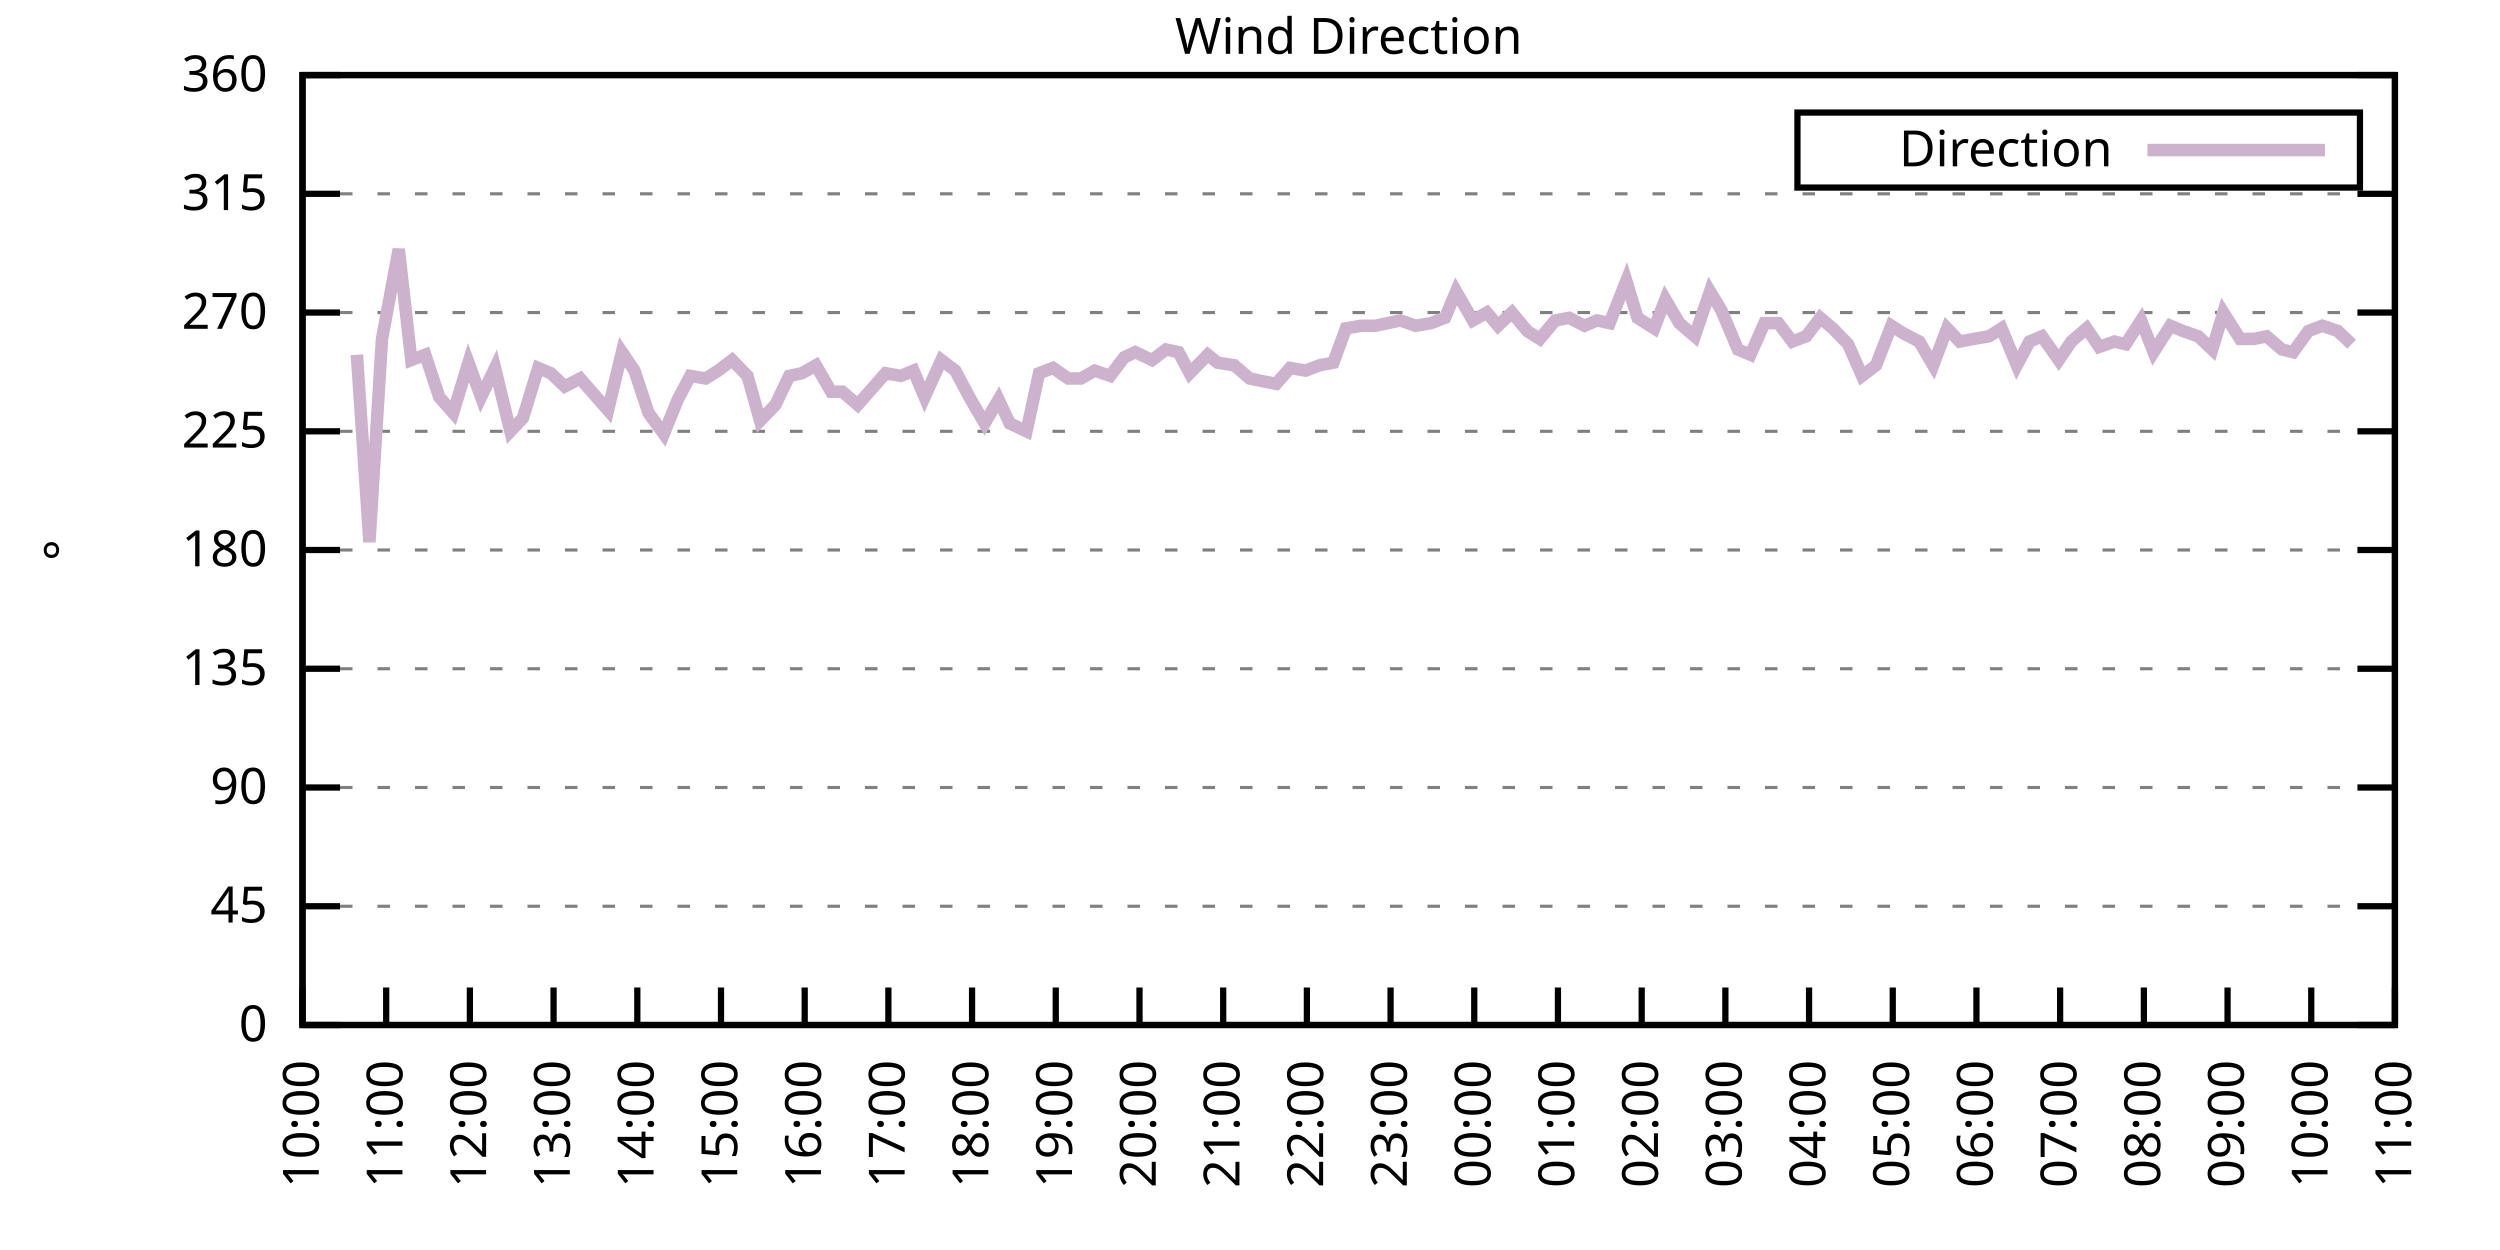
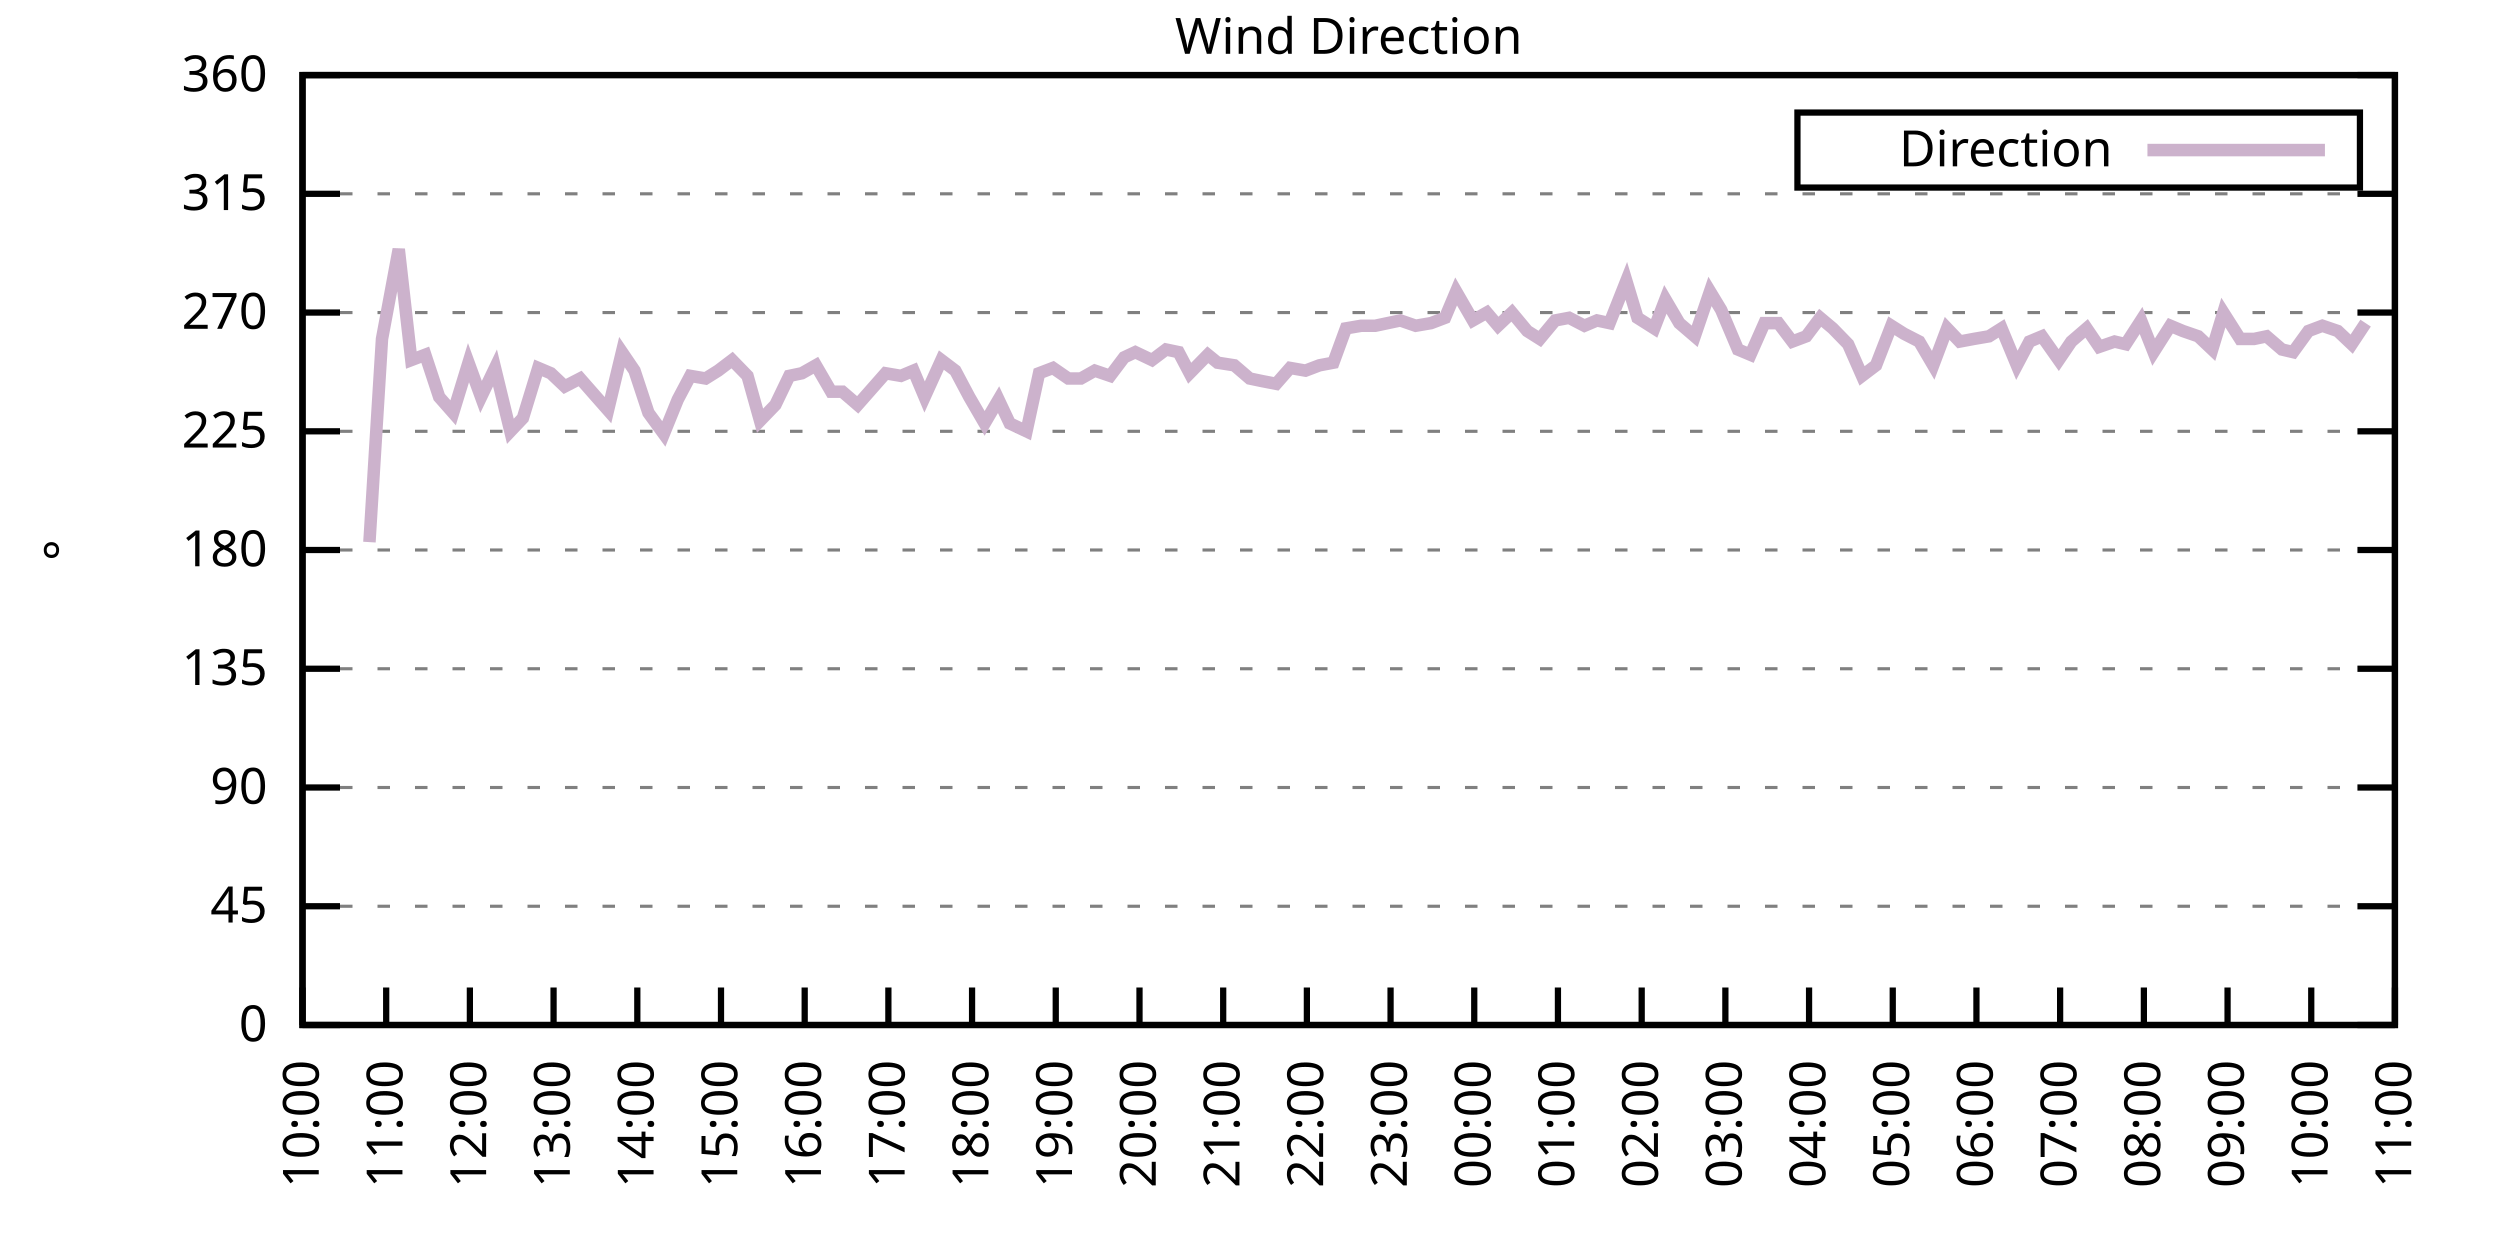
<svg xmlns="http://www.w3.org/2000/svg" xmlns:xlink="http://www.w3.org/1999/xlink" width="400" height="200" viewBox="0 0 400 200">
  <g id="gnuplot_canvas">
    <rect x="0" y="0" width="400" height="200" fill="none" />
    <defs>
      <circle id="gpDot" r="0.5" stroke-width="0.5" stroke="currentColor" />
      <path id="gpPt0" stroke-width="0.333" stroke="currentColor" d="M-1,0 h2 M0,-1 v2" />
      <path id="gpPt1" stroke-width="0.333" stroke="currentColor" d="M-1,-1 L1,1 M1,-1 L-1,1" />
      <path id="gpPt2" stroke-width="0.333" stroke="currentColor" d="M-1,0 L1,0 M0,-1 L0,1 M-1,-1 L1,1 M-1,1 L1,-1" />
      <rect id="gpPt3" stroke-width="0.333" stroke="currentColor" x="-1" y="-1" width="2" height="2" />
      <rect id="gpPt4" stroke-width="0.333" stroke="currentColor" fill="currentColor" x="-1" y="-1" width="2" height="2" />
      <circle id="gpPt5" stroke-width="0.333" stroke="currentColor" cx="0" cy="0" r="1" />
      <use xlink:href="#gpPt5" id="gpPt6" fill="currentColor" stroke="none" />
      <path id="gpPt7" stroke-width="0.333" stroke="currentColor" d="M0,-1.33 L-1.33,0.67 L1.33,0.67 z" />
      <use xlink:href="#gpPt7" id="gpPt8" fill="currentColor" stroke="none" />
      <use xlink:href="#gpPt7" id="gpPt9" stroke="currentColor" transform="rotate(180)" />
      <use xlink:href="#gpPt9" id="gpPt10" fill="currentColor" stroke="none" />
      <use xlink:href="#gpPt3" id="gpPt11" stroke="currentColor" transform="rotate(45)" />
      <use xlink:href="#gpPt11" id="gpPt12" fill="currentColor" stroke="none" />
      <path id="gpPt13" stroke-width="0.333" stroke="currentColor" d="M0,1.330 L1.265,0.411 L0.782,-1.067 L-0.782,-1.076 L-1.265,0.411 z" />
      <use xlink:href="#gpPt13" id="gpPt14" fill="currentColor" stroke="none" />
      <filter id="textbox" filterUnits="objectBoundingBox" x="0" y="0" height="1" width="1">
        <feFlood flood-color="white" flood-opacity="1" result="bgnd" />
        <feComposite in="SourceGraphic" in2="bgnd" operator="atop" />
      </filter>
      <filter id="greybox" filterUnits="objectBoundingBox" x="0" y="0" height="1" width="1">
        <feFlood flood-color="lightgrey" flood-opacity="1" result="grey" />
        <feComposite in="SourceGraphic" in2="grey" operator="atop" />
      </filter>
    </defs>
    <g fill="none" color="white" stroke="currentColor" stroke-width="1.00" stroke-linecap="butt" stroke-linejoin="miter">
</g>
    <g fill="none" color="black" stroke="currentColor" stroke-width="1.00" stroke-linecap="butt" stroke-linejoin="miter">
      <g stroke="none" shape-rendering="crispEdges">
        <polygon fill="rgb(255, 255, 255)" points="48.40,164.00 383.18,164.00 383.18,12.02 48.40,12.02 " />
      </g>
    </g>
    <g fill="none" color="black" stroke="currentColor" stroke-width="1.00" stroke-linecap="butt" stroke-linejoin="miter">
</g>
    <g fill="none" color="black" stroke="black" stroke-width="0.50" stroke-linecap="butt" stroke-linejoin="miter">
</g>
    <g fill="none" color="gray" stroke="currentColor" stroke-width="0.50" stroke-linecap="butt" stroke-linejoin="miter">
      <path stroke="gray" stroke-dasharray="2,4" class="gridline" d="M48.40,164.00 L383.19,164.00  " />
    </g>
    <g fill="none" color="gray" stroke="gray" stroke-width="1.00" stroke-linecap="butt" stroke-linejoin="miter">
</g>
    <g fill="none" color="black" stroke="currentColor" stroke-width="1.00" stroke-linecap="butt" stroke-linejoin="miter">
      <path stroke="black" d="M48.40,164.00 L54.40,164.00 M383.19,164.00 L377.19,164.00  " />
      <g transform="translate(42.80,166.60)" stroke="none" fill="black" font-family="Sans" font-size="8.00" text-anchor="end">
        <text>
          <tspan font-family="Sans"> 0</tspan>
        </text>
      </g>
    </g>
    <g fill="none" color="black" stroke="currentColor" stroke-width="1.00" stroke-linecap="butt" stroke-linejoin="miter">
</g>
    <g fill="none" color="black" stroke="black" stroke-width="0.50" stroke-linecap="butt" stroke-linejoin="miter">
</g>
    <g fill="none" color="gray" stroke="currentColor" stroke-width="0.50" stroke-linecap="butt" stroke-linejoin="miter">
      <path stroke="gray" stroke-dasharray="2,4" class="gridline" d="M48.40,145.00 L383.19,145.00  " />
    </g>
    <g fill="none" color="gray" stroke="gray" stroke-width="1.00" stroke-linecap="butt" stroke-linejoin="miter">
</g>
    <g fill="none" color="black" stroke="currentColor" stroke-width="1.00" stroke-linecap="butt" stroke-linejoin="miter">
      <path stroke="black" d="M48.40,145.00 L54.40,145.00 M383.19,145.00 L377.19,145.00  " />
      <g transform="translate(42.80,147.60)" stroke="none" fill="black" font-family="Sans" font-size="8.00" text-anchor="end">
        <text>
          <tspan font-family="Sans"> 45</tspan>
        </text>
      </g>
    </g>
    <g fill="none" color="black" stroke="currentColor" stroke-width="1.00" stroke-linecap="butt" stroke-linejoin="miter">
</g>
    <g fill="none" color="black" stroke="black" stroke-width="0.50" stroke-linecap="butt" stroke-linejoin="miter">
</g>
    <g fill="none" color="gray" stroke="currentColor" stroke-width="0.50" stroke-linecap="butt" stroke-linejoin="miter">
      <path stroke="gray" stroke-dasharray="2,4" class="gridline" d="M48.40,126.00 L383.19,126.00  " />
    </g>
    <g fill="none" color="gray" stroke="gray" stroke-width="1.00" stroke-linecap="butt" stroke-linejoin="miter">
</g>
    <g fill="none" color="black" stroke="currentColor" stroke-width="1.00" stroke-linecap="butt" stroke-linejoin="miter">
      <path stroke="black" d="M48.40,126.00 L54.40,126.00 M383.19,126.00 L377.19,126.00  " />
      <g transform="translate(42.80,128.60)" stroke="none" fill="black" font-family="Sans" font-size="8.00" text-anchor="end">
        <text>
          <tspan font-family="Sans"> 90</tspan>
        </text>
      </g>
    </g>
    <g fill="none" color="black" stroke="currentColor" stroke-width="1.00" stroke-linecap="butt" stroke-linejoin="miter">
</g>
    <g fill="none" color="black" stroke="black" stroke-width="0.50" stroke-linecap="butt" stroke-linejoin="miter">
</g>
    <g fill="none" color="gray" stroke="currentColor" stroke-width="0.50" stroke-linecap="butt" stroke-linejoin="miter">
      <path stroke="gray" stroke-dasharray="2,4" class="gridline" d="M48.40,107.00 L383.19,107.00  " />
    </g>
    <g fill="none" color="gray" stroke="gray" stroke-width="1.00" stroke-linecap="butt" stroke-linejoin="miter">
</g>
    <g fill="none" color="black" stroke="currentColor" stroke-width="1.00" stroke-linecap="butt" stroke-linejoin="miter">
      <path stroke="black" d="M48.40,107.00 L54.40,107.00 M383.19,107.00 L377.19,107.00  " />
      <g transform="translate(42.80,109.60)" stroke="none" fill="black" font-family="Sans" font-size="8.00" text-anchor="end">
        <text>
          <tspan font-family="Sans"> 135</tspan>
        </text>
      </g>
    </g>
    <g fill="none" color="black" stroke="currentColor" stroke-width="1.00" stroke-linecap="butt" stroke-linejoin="miter">
</g>
    <g fill="none" color="black" stroke="black" stroke-width="0.50" stroke-linecap="butt" stroke-linejoin="miter">
</g>
    <g fill="none" color="gray" stroke="currentColor" stroke-width="0.50" stroke-linecap="butt" stroke-linejoin="miter">
      <path stroke="gray" stroke-dasharray="2,4" class="gridline" d="M48.40,88.00 L383.19,88.00  " />
    </g>
    <g fill="none" color="gray" stroke="gray" stroke-width="1.00" stroke-linecap="butt" stroke-linejoin="miter">
</g>
    <g fill="none" color="black" stroke="currentColor" stroke-width="1.00" stroke-linecap="butt" stroke-linejoin="miter">
      <path stroke="black" d="M48.40,88.00 L54.40,88.00 M383.19,88.00 L377.19,88.00  " />
      <g transform="translate(42.80,90.60)" stroke="none" fill="black" font-family="Sans" font-size="8.00" text-anchor="end">
        <text>
          <tspan font-family="Sans"> 180</tspan>
        </text>
      </g>
    </g>
    <g fill="none" color="black" stroke="currentColor" stroke-width="1.00" stroke-linecap="butt" stroke-linejoin="miter">
</g>
    <g fill="none" color="black" stroke="black" stroke-width="0.50" stroke-linecap="butt" stroke-linejoin="miter">
</g>
    <g fill="none" color="gray" stroke="currentColor" stroke-width="0.50" stroke-linecap="butt" stroke-linejoin="miter">
      <path stroke="gray" stroke-dasharray="2,4" class="gridline" d="M48.40,69.01 L383.19,69.01  " />
    </g>
    <g fill="none" color="gray" stroke="gray" stroke-width="1.00" stroke-linecap="butt" stroke-linejoin="miter">
</g>
    <g fill="none" color="black" stroke="currentColor" stroke-width="1.00" stroke-linecap="butt" stroke-linejoin="miter">
      <path stroke="black" d="M48.40,69.01 L54.40,69.01 M383.19,69.01 L377.19,69.01  " />
      <g transform="translate(42.80,71.61)" stroke="none" fill="black" font-family="Sans" font-size="8.00" text-anchor="end">
        <text>
          <tspan font-family="Sans"> 225</tspan>
        </text>
      </g>
    </g>
    <g fill="none" color="black" stroke="currentColor" stroke-width="1.00" stroke-linecap="butt" stroke-linejoin="miter">
</g>
    <g fill="none" color="black" stroke="black" stroke-width="0.50" stroke-linecap="butt" stroke-linejoin="miter">
</g>
    <g fill="none" color="gray" stroke="currentColor" stroke-width="0.50" stroke-linecap="butt" stroke-linejoin="miter">
      <path stroke="gray" stroke-dasharray="2,4" class="gridline" d="M48.40,50.01 L383.19,50.01  " />
    </g>
    <g fill="none" color="gray" stroke="gray" stroke-width="1.00" stroke-linecap="butt" stroke-linejoin="miter">
</g>
    <g fill="none" color="black" stroke="currentColor" stroke-width="1.00" stroke-linecap="butt" stroke-linejoin="miter">
      <path stroke="black" d="M48.40,50.01 L54.40,50.01 M383.19,50.01 L377.19,50.01  " />
      <g transform="translate(42.80,52.61)" stroke="none" fill="black" font-family="Sans" font-size="8.00" text-anchor="end">
        <text>
          <tspan font-family="Sans"> 270</tspan>
        </text>
      </g>
    </g>
    <g fill="none" color="black" stroke="currentColor" stroke-width="1.00" stroke-linecap="butt" stroke-linejoin="miter">
</g>
    <g fill="none" color="black" stroke="black" stroke-width="0.50" stroke-linecap="butt" stroke-linejoin="miter">
</g>
    <g fill="none" color="gray" stroke="currentColor" stroke-width="0.50" stroke-linecap="butt" stroke-linejoin="miter">
      <path stroke="gray" stroke-dasharray="2,4" class="gridline" d="M48.40,31.01 L383.19,31.01  " />
    </g>
    <g fill="none" color="gray" stroke="gray" stroke-width="1.00" stroke-linecap="butt" stroke-linejoin="miter">
</g>
    <g fill="none" color="black" stroke="currentColor" stroke-width="1.00" stroke-linecap="butt" stroke-linejoin="miter">
      <path stroke="black" d="M48.40,31.01 L54.40,31.01 M383.19,31.01 L377.19,31.01  " />
      <g transform="translate(42.80,33.61)" stroke="none" fill="black" font-family="Sans" font-size="8.00" text-anchor="end">
        <text>
          <tspan font-family="Sans"> 315</tspan>
        </text>
      </g>
    </g>
    <g fill="none" color="black" stroke="currentColor" stroke-width="1.00" stroke-linecap="butt" stroke-linejoin="miter">
</g>
    <g fill="none" color="black" stroke="black" stroke-width="0.50" stroke-linecap="butt" stroke-linejoin="miter">
</g>
    <g fill="none" color="gray" stroke="currentColor" stroke-width="0.50" stroke-linecap="butt" stroke-linejoin="miter">
      <path stroke="gray" stroke-dasharray="2,4" class="gridline" d="M48.40,12.01 L383.19,12.01  " />
    </g>
    <g fill="none" color="gray" stroke="gray" stroke-width="1.00" stroke-linecap="butt" stroke-linejoin="miter">
</g>
    <g fill="none" color="black" stroke="currentColor" stroke-width="1.00" stroke-linecap="butt" stroke-linejoin="miter">
      <path stroke="black" d="M48.40,12.01 L54.40,12.01 M383.19,12.01 L377.19,12.01  " />
      <g transform="translate(42.80,14.61)" stroke="none" fill="black" font-family="Sans" font-size="8.00" text-anchor="end">
        <text>
          <tspan font-family="Sans"> 360</tspan>
        </text>
      </g>
    </g>
    <g fill="none" color="black" stroke="currentColor" stroke-width="1.00" stroke-linecap="butt" stroke-linejoin="miter">
      <path stroke="black" d="M48.40,164.00 L48.40,158.00  " />
      <g transform="translate(51.00,169.60) rotate(270.00)" stroke="none" fill="black" font-family="Sans" font-size="8.00" text-anchor="end">
        <text>
          <tspan font-family="Sans">10:00</tspan>
        </text>
      </g>
    </g>
    <g fill="none" color="black" stroke="currentColor" stroke-width="1.00" stroke-linecap="butt" stroke-linejoin="miter">
      <path stroke="black" d="M61.79,164.00 L61.79,158.00  " />
      <g transform="translate(64.39,169.60) rotate(270.00)" stroke="none" fill="black" font-family="Sans" font-size="8.00" text-anchor="end">
        <text>
          <tspan font-family="Sans">11:00</tspan>
        </text>
      </g>
    </g>
    <g fill="none" color="black" stroke="currentColor" stroke-width="1.00" stroke-linecap="butt" stroke-linejoin="miter">
      <path stroke="black" d="M75.18,164.00 L75.18,158.00  " />
      <g transform="translate(77.78,169.60) rotate(270.00)" stroke="none" fill="black" font-family="Sans" font-size="8.00" text-anchor="end">
        <text>
          <tspan font-family="Sans">12:00</tspan>
        </text>
      </g>
    </g>
    <g fill="none" color="black" stroke="currentColor" stroke-width="1.00" stroke-linecap="butt" stroke-linejoin="miter">
      <path stroke="black" d="M88.57,164.00 L88.57,158.00  " />
      <g transform="translate(91.17,169.60) rotate(270.00)" stroke="none" fill="black" font-family="Sans" font-size="8.00" text-anchor="end">
        <text>
          <tspan font-family="Sans">13:00</tspan>
        </text>
      </g>
    </g>
    <g fill="none" color="black" stroke="currentColor" stroke-width="1.00" stroke-linecap="butt" stroke-linejoin="miter">
      <path stroke="black" d="M101.97,164.00 L101.97,158.00  " />
      <g transform="translate(104.57,169.60) rotate(270.00)" stroke="none" fill="black" font-family="Sans" font-size="8.00" text-anchor="end">
        <text>
          <tspan font-family="Sans">14:00</tspan>
        </text>
      </g>
    </g>
    <g fill="none" color="black" stroke="currentColor" stroke-width="1.00" stroke-linecap="butt" stroke-linejoin="miter">
      <path stroke="black" d="M115.36,164.00 L115.36,158.00  " />
      <g transform="translate(117.96,169.60) rotate(270.00)" stroke="none" fill="black" font-family="Sans" font-size="8.00" text-anchor="end">
        <text>
          <tspan font-family="Sans">15:00</tspan>
        </text>
      </g>
    </g>
    <g fill="none" color="black" stroke="currentColor" stroke-width="1.00" stroke-linecap="butt" stroke-linejoin="miter">
      <path stroke="black" d="M128.75,164.00 L128.75,158.00  " />
      <g transform="translate(131.35,169.60) rotate(270.00)" stroke="none" fill="black" font-family="Sans" font-size="8.00" text-anchor="end">
        <text>
          <tspan font-family="Sans">16:00</tspan>
        </text>
      </g>
    </g>
    <g fill="none" color="black" stroke="currentColor" stroke-width="1.00" stroke-linecap="butt" stroke-linejoin="miter">
      <path stroke="black" d="M142.14,164.00 L142.14,158.00  " />
      <g transform="translate(144.74,169.60) rotate(270.00)" stroke="none" fill="black" font-family="Sans" font-size="8.00" text-anchor="end">
        <text>
          <tspan font-family="Sans">17:00</tspan>
        </text>
      </g>
    </g>
    <g fill="none" color="black" stroke="currentColor" stroke-width="1.00" stroke-linecap="butt" stroke-linejoin="miter">
      <path stroke="black" d="M155.53,164.00 L155.53,158.00  " />
      <g transform="translate(158.13,169.60) rotate(270.00)" stroke="none" fill="black" font-family="Sans" font-size="8.00" text-anchor="end">
        <text>
          <tspan font-family="Sans">18:00</tspan>
        </text>
      </g>
    </g>
    <g fill="none" color="black" stroke="currentColor" stroke-width="1.00" stroke-linecap="butt" stroke-linejoin="miter">
      <path stroke="black" d="M168.92,164.00 L168.92,158.00  " />
      <g transform="translate(171.52,169.60) rotate(270.00)" stroke="none" fill="black" font-family="Sans" font-size="8.00" text-anchor="end">
        <text>
          <tspan font-family="Sans">19:00</tspan>
        </text>
      </g>
    </g>
    <g fill="none" color="black" stroke="currentColor" stroke-width="1.00" stroke-linecap="butt" stroke-linejoin="miter">
      <path stroke="black" d="M182.32,164.00 L182.32,158.00  " />
      <g transform="translate(184.92,169.60) rotate(270.00)" stroke="none" fill="black" font-family="Sans" font-size="8.00" text-anchor="end">
        <text>
          <tspan font-family="Sans">20:00</tspan>
        </text>
      </g>
    </g>
    <g fill="none" color="black" stroke="currentColor" stroke-width="1.00" stroke-linecap="butt" stroke-linejoin="miter">
      <path stroke="black" d="M195.71,164.00 L195.71,158.00  " />
      <g transform="translate(198.31,169.60) rotate(270.00)" stroke="none" fill="black" font-family="Sans" font-size="8.00" text-anchor="end">
        <text>
          <tspan font-family="Sans">21:00</tspan>
        </text>
      </g>
    </g>
    <g fill="none" color="black" stroke="currentColor" stroke-width="1.00" stroke-linecap="butt" stroke-linejoin="miter">
      <path stroke="black" d="M209.10,164.00 L209.10,158.00  " />
      <g transform="translate(211.70,169.60) rotate(270.00)" stroke="none" fill="black" font-family="Sans" font-size="8.00" text-anchor="end">
        <text>
          <tspan font-family="Sans">22:00</tspan>
        </text>
      </g>
    </g>
    <g fill="none" color="black" stroke="currentColor" stroke-width="1.00" stroke-linecap="butt" stroke-linejoin="miter">
      <path stroke="black" d="M222.49,164.00 L222.49,158.00  " />
      <g transform="translate(225.09,169.60) rotate(270.00)" stroke="none" fill="black" font-family="Sans" font-size="8.00" text-anchor="end">
        <text>
          <tspan font-family="Sans">23:00</tspan>
        </text>
      </g>
    </g>
    <g fill="none" color="black" stroke="currentColor" stroke-width="1.00" stroke-linecap="butt" stroke-linejoin="miter">
      <path stroke="black" d="M235.88,164.00 L235.88,158.00  " />
      <g transform="translate(238.48,169.60) rotate(270.00)" stroke="none" fill="black" font-family="Sans" font-size="8.00" text-anchor="end">
        <text>
          <tspan font-family="Sans">00:00</tspan>
        </text>
      </g>
    </g>
    <g fill="none" color="black" stroke="currentColor" stroke-width="1.00" stroke-linecap="butt" stroke-linejoin="miter">
      <path stroke="black" d="M249.27,164.00 L249.27,158.00  " />
      <g transform="translate(251.87,169.60) rotate(270.00)" stroke="none" fill="black" font-family="Sans" font-size="8.00" text-anchor="end">
        <text>
          <tspan font-family="Sans">01:00</tspan>
        </text>
      </g>
    </g>
    <g fill="none" color="black" stroke="currentColor" stroke-width="1.00" stroke-linecap="butt" stroke-linejoin="miter">
      <path stroke="black" d="M262.67,164.00 L262.67,158.00  " />
      <g transform="translate(265.27,169.60) rotate(270.00)" stroke="none" fill="black" font-family="Sans" font-size="8.00" text-anchor="end">
        <text>
          <tspan font-family="Sans">02:00</tspan>
        </text>
      </g>
    </g>
    <g fill="none" color="black" stroke="currentColor" stroke-width="1.00" stroke-linecap="butt" stroke-linejoin="miter">
      <path stroke="black" d="M276.06,164.00 L276.06,158.00  " />
      <g transform="translate(278.66,169.60) rotate(270.00)" stroke="none" fill="black" font-family="Sans" font-size="8.00" text-anchor="end">
        <text>
          <tspan font-family="Sans">03:00</tspan>
        </text>
      </g>
    </g>
    <g fill="none" color="black" stroke="currentColor" stroke-width="1.00" stroke-linecap="butt" stroke-linejoin="miter">
      <path stroke="black" d="M289.45,164.00 L289.45,158.00  " />
      <g transform="translate(292.05,169.60) rotate(270.00)" stroke="none" fill="black" font-family="Sans" font-size="8.00" text-anchor="end">
        <text>
          <tspan font-family="Sans">04:00</tspan>
        </text>
      </g>
    </g>
    <g fill="none" color="black" stroke="currentColor" stroke-width="1.00" stroke-linecap="butt" stroke-linejoin="miter">
      <path stroke="black" d="M302.84,164.00 L302.84,158.00  " />
      <g transform="translate(305.44,169.60) rotate(270.00)" stroke="none" fill="black" font-family="Sans" font-size="8.00" text-anchor="end">
        <text>
          <tspan font-family="Sans">05:00</tspan>
        </text>
      </g>
    </g>
    <g fill="none" color="black" stroke="currentColor" stroke-width="1.00" stroke-linecap="butt" stroke-linejoin="miter">
      <path stroke="black" d="M316.23,164.00 L316.23,158.00  " />
      <g transform="translate(318.83,169.60) rotate(270.00)" stroke="none" fill="black" font-family="Sans" font-size="8.00" text-anchor="end">
        <text>
          <tspan font-family="Sans">06:00</tspan>
        </text>
      </g>
    </g>
    <g fill="none" color="black" stroke="currentColor" stroke-width="1.00" stroke-linecap="butt" stroke-linejoin="miter">
      <path stroke="black" d="M329.62,164.00 L329.62,158.00  " />
      <g transform="translate(332.22,169.60) rotate(270.00)" stroke="none" fill="black" font-family="Sans" font-size="8.00" text-anchor="end">
        <text>
          <tspan font-family="Sans">07:00</tspan>
        </text>
      </g>
    </g>
    <g fill="none" color="black" stroke="currentColor" stroke-width="1.00" stroke-linecap="butt" stroke-linejoin="miter">
      <path stroke="black" d="M343.02,164.00 L343.02,158.00  " />
      <g transform="translate(345.62,169.60) rotate(270.00)" stroke="none" fill="black" font-family="Sans" font-size="8.00" text-anchor="end">
        <text>
          <tspan font-family="Sans">08:00</tspan>
        </text>
      </g>
    </g>
    <g fill="none" color="black" stroke="currentColor" stroke-width="1.00" stroke-linecap="butt" stroke-linejoin="miter">
      <path stroke="black" d="M356.41,164.00 L356.41,158.00  " />
      <g transform="translate(359.01,169.60) rotate(270.00)" stroke="none" fill="black" font-family="Sans" font-size="8.00" text-anchor="end">
        <text>
          <tspan font-family="Sans">09:00</tspan>
        </text>
      </g>
    </g>
    <g fill="none" color="black" stroke="currentColor" stroke-width="1.00" stroke-linecap="butt" stroke-linejoin="miter">
      <path stroke="black" d="M369.80,164.00 L369.80,158.00  " />
      <g transform="translate(372.40,169.60) rotate(270.00)" stroke="none" fill="black" font-family="Sans" font-size="8.00" text-anchor="end">
        <text>
          <tspan font-family="Sans">10:00</tspan>
        </text>
      </g>
    </g>
    <g fill="none" color="black" stroke="currentColor" stroke-width="1.00" stroke-linecap="butt" stroke-linejoin="miter">
      <path stroke="black" d="M383.19,164.00 L383.19,158.00  " />
      <g transform="translate(385.79,169.60) rotate(270.00)" stroke="none" fill="black" font-family="Sans" font-size="8.00" text-anchor="end">
        <text>
          <tspan font-family="Sans">11:00</tspan>
        </text>
      </g>
    </g>
    <g fill="none" color="black" stroke="currentColor" stroke-width="1.00" stroke-linecap="butt" stroke-linejoin="miter">
</g>
    <g fill="none" color="black" stroke="currentColor" stroke-width="1.00" stroke-linecap="butt" stroke-linejoin="miter">
      <path stroke="black" d="M48.40,12.01 L48.40,164.00 L383.19,164.00 L383.19,12.01 L48.40,12.01 Z  " />
    </g>
    <g fill="none" color="black" stroke="currentColor" stroke-width="1.00" stroke-linecap="butt" stroke-linejoin="miter">
</g>
    <g fill="none" color="black" stroke="currentColor" stroke-width="1.00" stroke-linecap="butt" stroke-linejoin="miter">
      <path stroke="black" d="M287.59,30.01 L287.59,18.01 L377.59,18.01 L377.59,30.01 L287.59,30.01 Z  " />
    </g>
    <g id="Wind_direction_plot_1">
      <g fill="none" color="white" stroke="black" stroke-width="2.00" stroke-linecap="butt" stroke-linejoin="miter">
</g>
      <g fill="none" color="black" stroke="currentColor" stroke-width="2.00" stroke-linecap="butt" stroke-linejoin="miter">
        <g transform="translate(337.99,26.61)" stroke="none" fill="black" font-family="Sans" font-size="8.00" text-anchor="end">
          <text>
            <tspan font-family="Sans">Direction</tspan>
          </text>
        </g>
      </g>
      <g fill="none" color="black" stroke="currentColor" stroke-width="2.00" stroke-linecap="butt" stroke-linejoin="miter">
-         <path stroke="rgb(204, 178, 204)" d="M343.59,24.01 L371.99,24.01 M57.10,56.76 L59.11,86.74 L61.12,54.23 L63.80,39.87 L65.81,57.61 L68.04,56.76   L70.27,63.52 L72.50,66.05 L74.96,58.03 L76.97,63.52 L79.20,58.87 L81.66,69.01 L83.66,66.90 L86.12,58.87   L88.13,59.72 L90.36,61.83 L92.82,60.56 L95.05,63.10 L97.28,65.63 L99.51,56.34 L101.52,59.30 L103.75,66.05   L106.21,69.43 L108.44,63.94 L110.45,60.14 L112.90,60.56 L114.91,59.30 L117.14,57.61 L119.60,60.14 L121.61,67.32   L124.06,64.78 L126.29,60.14 L128.30,59.72 L130.54,58.45 L132.99,62.67 L134.78,62.67 L137.23,64.78 L139.46,62.25   L141.69,59.72 L144.15,60.14 L146.16,59.30 L147.94,63.52 L150.62,57.61 L152.85,59.30 L155.09,63.52 L157.54,67.74   L159.77,63.94 L161.56,67.74 L164.24,69.01 L166.25,59.72 L168.48,58.87 L170.93,60.56 L172.94,60.56 L175.17,59.30   L177.63,60.14 L179.86,57.18 L181.65,56.34 L184.32,57.61 L186.56,55.92 L188.57,56.34 L190.35,59.72 L193.25,56.76   L194.81,58.03 L197.49,58.45 L199.95,60.56 L201.96,60.98 L204.19,61.41 L206.42,58.87 L208.88,59.30 L211.11,58.45   L213.34,58.03 L215.35,52.54 L217.80,52.12 L220.04,52.12 L224.05,51.27 L226.51,52.12 L228.96,51.70 L231.20,50.85   L232.98,46.63 L235.66,51.27 L237.89,50.01 L239.68,52.12 L241.91,50.01 L244.36,52.96 L246.37,54.23 L248.83,51.27   L251.06,50.85 L253.51,52.12 L255.52,51.27 L257.53,51.70 L260.21,44.94 L262.00,50.85 L264.67,52.54 L266.46,47.90   L268.69,51.70 L271.15,53.81 L273.60,46.63 L275.39,49.59 L278.07,55.92 L280.07,56.76 L282.31,51.70 L284.54,51.70   L286.77,54.65 L289.00,53.81 L291.23,50.85 L293.24,52.54 L295.70,55.07 L297.93,60.14 L300.16,58.45 L302.62,52.12   L304.63,53.39 L307.08,54.65 L309.31,58.45 L311.54,52.54 L313.55,54.65 L315.79,54.23 L318.24,53.81 L320.25,52.54   L322.70,58.45 L324.71,54.65 L326.72,53.81 L329.40,57.61 L331.41,54.65 L333.86,52.54 L335.87,55.50 L338.33,54.65   L340.11,55.07 L342.57,51.27 L344.58,56.34 L347.26,52.12 L349.26,52.96 L351.72,53.81 L353.95,55.92 L355.74,50.01   L358.42,54.23 L360.65,54.23 L362.66,53.81 L365.11,55.92 L366.90,56.34 L369.35,52.96 L371.58,52.12 L374.04,52.96   L376.27,55.07  " />
+         <path stroke="rgb(204, 178, 204)" d="M343.59,24.01 L371.99,24.01 M59.11,86.74 L61.12,54.23 L63.80,39.87 L65.81,57.61 L68.04,56.76 L70.27,63.52   L72.50,66.05 L74.96,58.03 L76.97,63.52 L79.20,58.87 L81.66,69.01 L83.66,66.90 L86.12,58.87 L88.13,59.72   L90.36,61.83 L92.82,60.56 L95.05,63.10 L97.28,65.63 L99.51,56.34 L101.52,59.30 L103.75,66.05 L106.21,69.43   L108.44,63.94 L110.45,60.14 L112.90,60.56 L114.91,59.30 L117.14,57.61 L119.60,60.14 L121.61,67.32 L124.06,64.78   L126.29,60.14 L128.30,59.72 L130.54,58.45 L132.99,62.67 L134.78,62.67 L137.23,64.78 L139.46,62.25 L141.69,59.72   L144.15,60.14 L146.16,59.30 L147.94,63.52 L150.62,57.61 L152.85,59.30 L155.09,63.52 L157.54,67.74 L159.77,63.94   L161.56,67.74 L164.24,69.01 L166.25,59.72 L168.48,58.87 L170.93,60.56 L172.94,60.56 L175.17,59.30 L177.63,60.14   L179.86,57.18 L181.65,56.34 L184.32,57.61 L186.56,55.92 L188.57,56.34 L190.35,59.72 L193.25,56.76 L194.81,58.03   L197.49,58.45 L199.95,60.56 L201.96,60.98 L204.19,61.41 L206.42,58.87 L208.88,59.30 L211.11,58.45 L213.34,58.03   L215.35,52.54 L217.80,52.12 L220.04,52.12 L224.05,51.27 L226.51,52.12 L228.96,51.70 L231.20,50.85 L232.98,46.63   L235.66,51.27 L237.89,50.01 L239.68,52.12 L241.91,50.01 L244.36,52.96 L246.37,54.23 L248.83,51.27 L251.06,50.85   L253.51,52.12 L255.52,51.27 L257.53,51.70 L260.21,44.94 L262.00,50.85 L264.67,52.54 L266.46,47.90 L268.69,51.70   L271.15,53.81 L273.60,46.63 L275.39,49.59 L278.07,55.92 L280.07,56.76 L282.31,51.70 L284.54,51.70 L286.77,54.65   L289.00,53.81 L291.23,50.85 L293.24,52.54 L295.70,55.07 L297.93,60.14 L300.16,58.45 L302.62,52.12 L304.63,53.39   L307.08,54.65 L309.31,58.45 L311.54,52.54 L313.55,54.65 L315.79,54.23 L318.24,53.81 L320.25,52.54 L322.70,58.45   L324.71,54.65 L326.72,53.81 L329.40,57.61 L331.41,54.65 L333.86,52.54 L335.87,55.50 L338.33,54.65 L340.11,55.07   L342.57,51.27 L344.58,56.34 L347.26,52.12 L349.26,52.96 L351.72,53.81 L353.95,55.92 L355.74,50.01 L358.42,54.23   L360.65,54.23 L362.66,53.81 L365.11,55.92 L366.90,56.34 L369.35,52.96 L371.58,52.12 L374.04,52.96 L376.27,55.07   L378.50,51.70  " />
      </g>
    </g>
    <g fill="none" color="black" stroke="currentColor" stroke-width="2.00" stroke-linecap="butt" stroke-linejoin="miter">
</g>
    <g fill="none" color="black" stroke="black" stroke-width="1.00" stroke-linecap="butt" stroke-linejoin="miter">
</g>
    <g fill="none" color="black" stroke="currentColor" stroke-width="1.00" stroke-linecap="butt" stroke-linejoin="miter">
      <path stroke="black" d="M48.40,12.01 L48.40,164.00 L383.19,164.00 L383.19,12.01 L48.40,12.01 Z  " />
      <g transform="translate(12.80,88.01) rotate(270.00)" stroke="none" fill="black" font-family="Sans" font-size="8.00" text-anchor="middle">
        <text>
          <tspan font-family="Sans">°</tspan>
        </text>
      </g>
    </g>
    <g fill="none" color="black" stroke="currentColor" stroke-width="1.00" stroke-linecap="butt" stroke-linejoin="miter">
</g>
    <g fill="none" color="black" stroke="currentColor" stroke-width="1.00" stroke-linecap="butt" stroke-linejoin="miter">
      <g transform="translate(215.79,8.61)" stroke="none" fill="black" font-family="Sans" font-size="8.00" text-anchor="middle">
        <text>
          <tspan font-family="Sans">Wind Direction</tspan>
        </text>
      </g>
    </g>
    <g fill="none" color="black" stroke="currentColor" stroke-width="1.00" stroke-linecap="butt" stroke-linejoin="miter">
</g>
  </g>
</svg>
